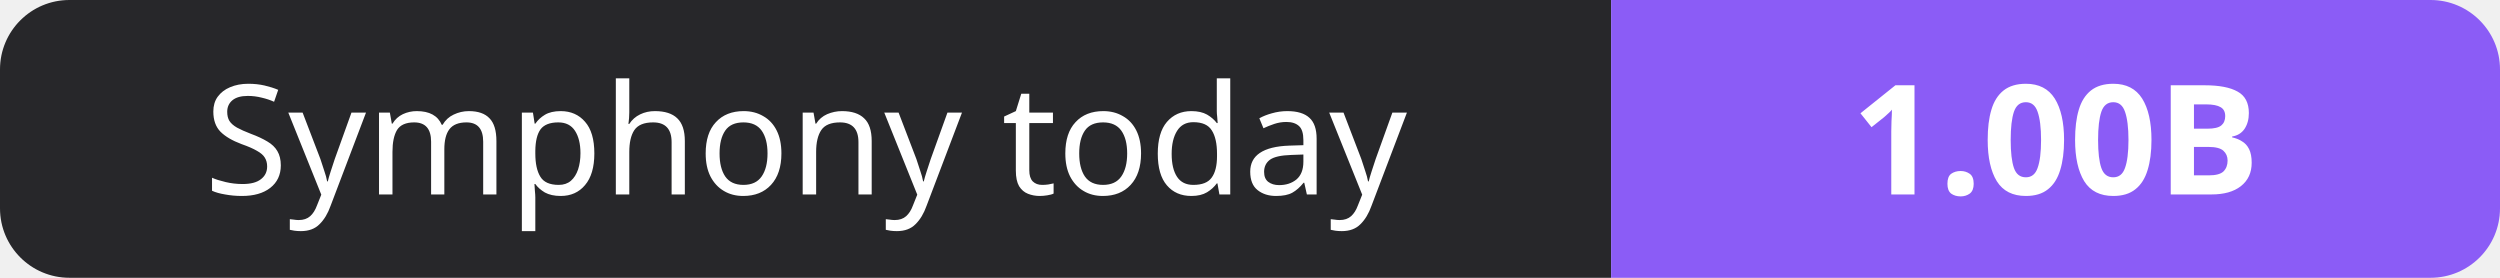
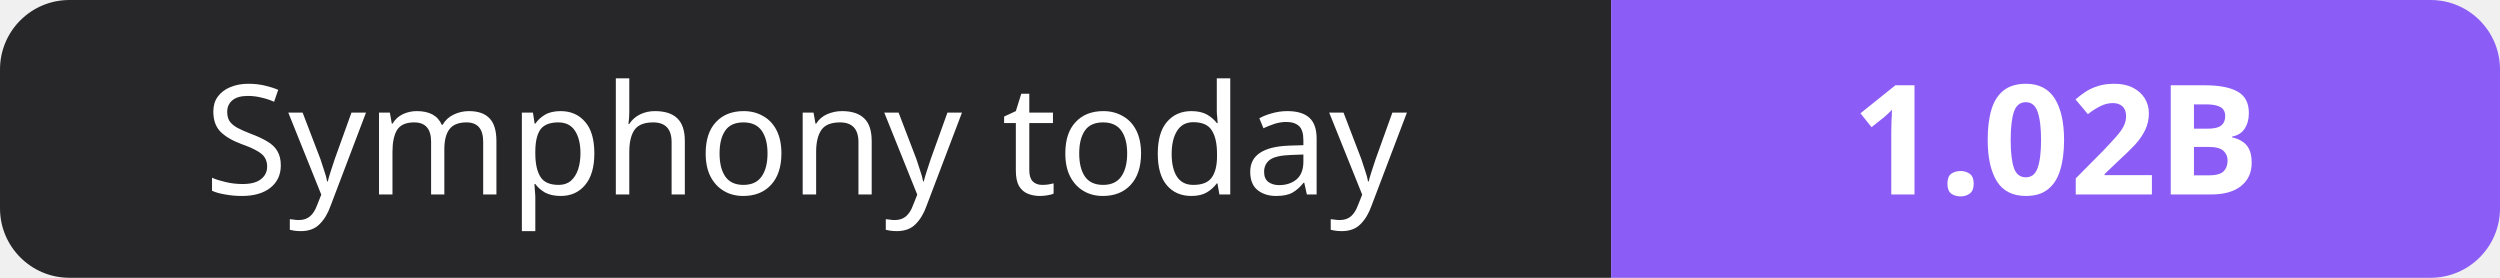
- <svg xmlns="http://www.w3.org/2000/svg" width="180" height="20" role="img" aria-label="Symphony today: 1.00B">
+ <svg xmlns="http://www.w3.org/2000/svg" width="180" height="20" role="img" aria-label="Symphony today: 1.02B">
  <clipPath id="r">
    <rect width="180" height="20" rx="5" fill="#fff" />
  </clipPath>
  <g clip-path="url(#r)">
    <rect width="116" height="20" fill="#27272a" />
    <rect x="116" width="64" height="20" fill="#8b5cf6" />
  </g>
  <g fill="#fff" text-anchor="middle" font-family="Verdana,Geneva,sans-serif" font-size="11">
    <text x="58.0" y="14">Symphony today</text>
-     <text x="148.0" y="14" font-weight="700">1.00B</text>
+     <text x="148.0" y="14" font-weight="700">1.02B</text>
  </g>
</svg>
